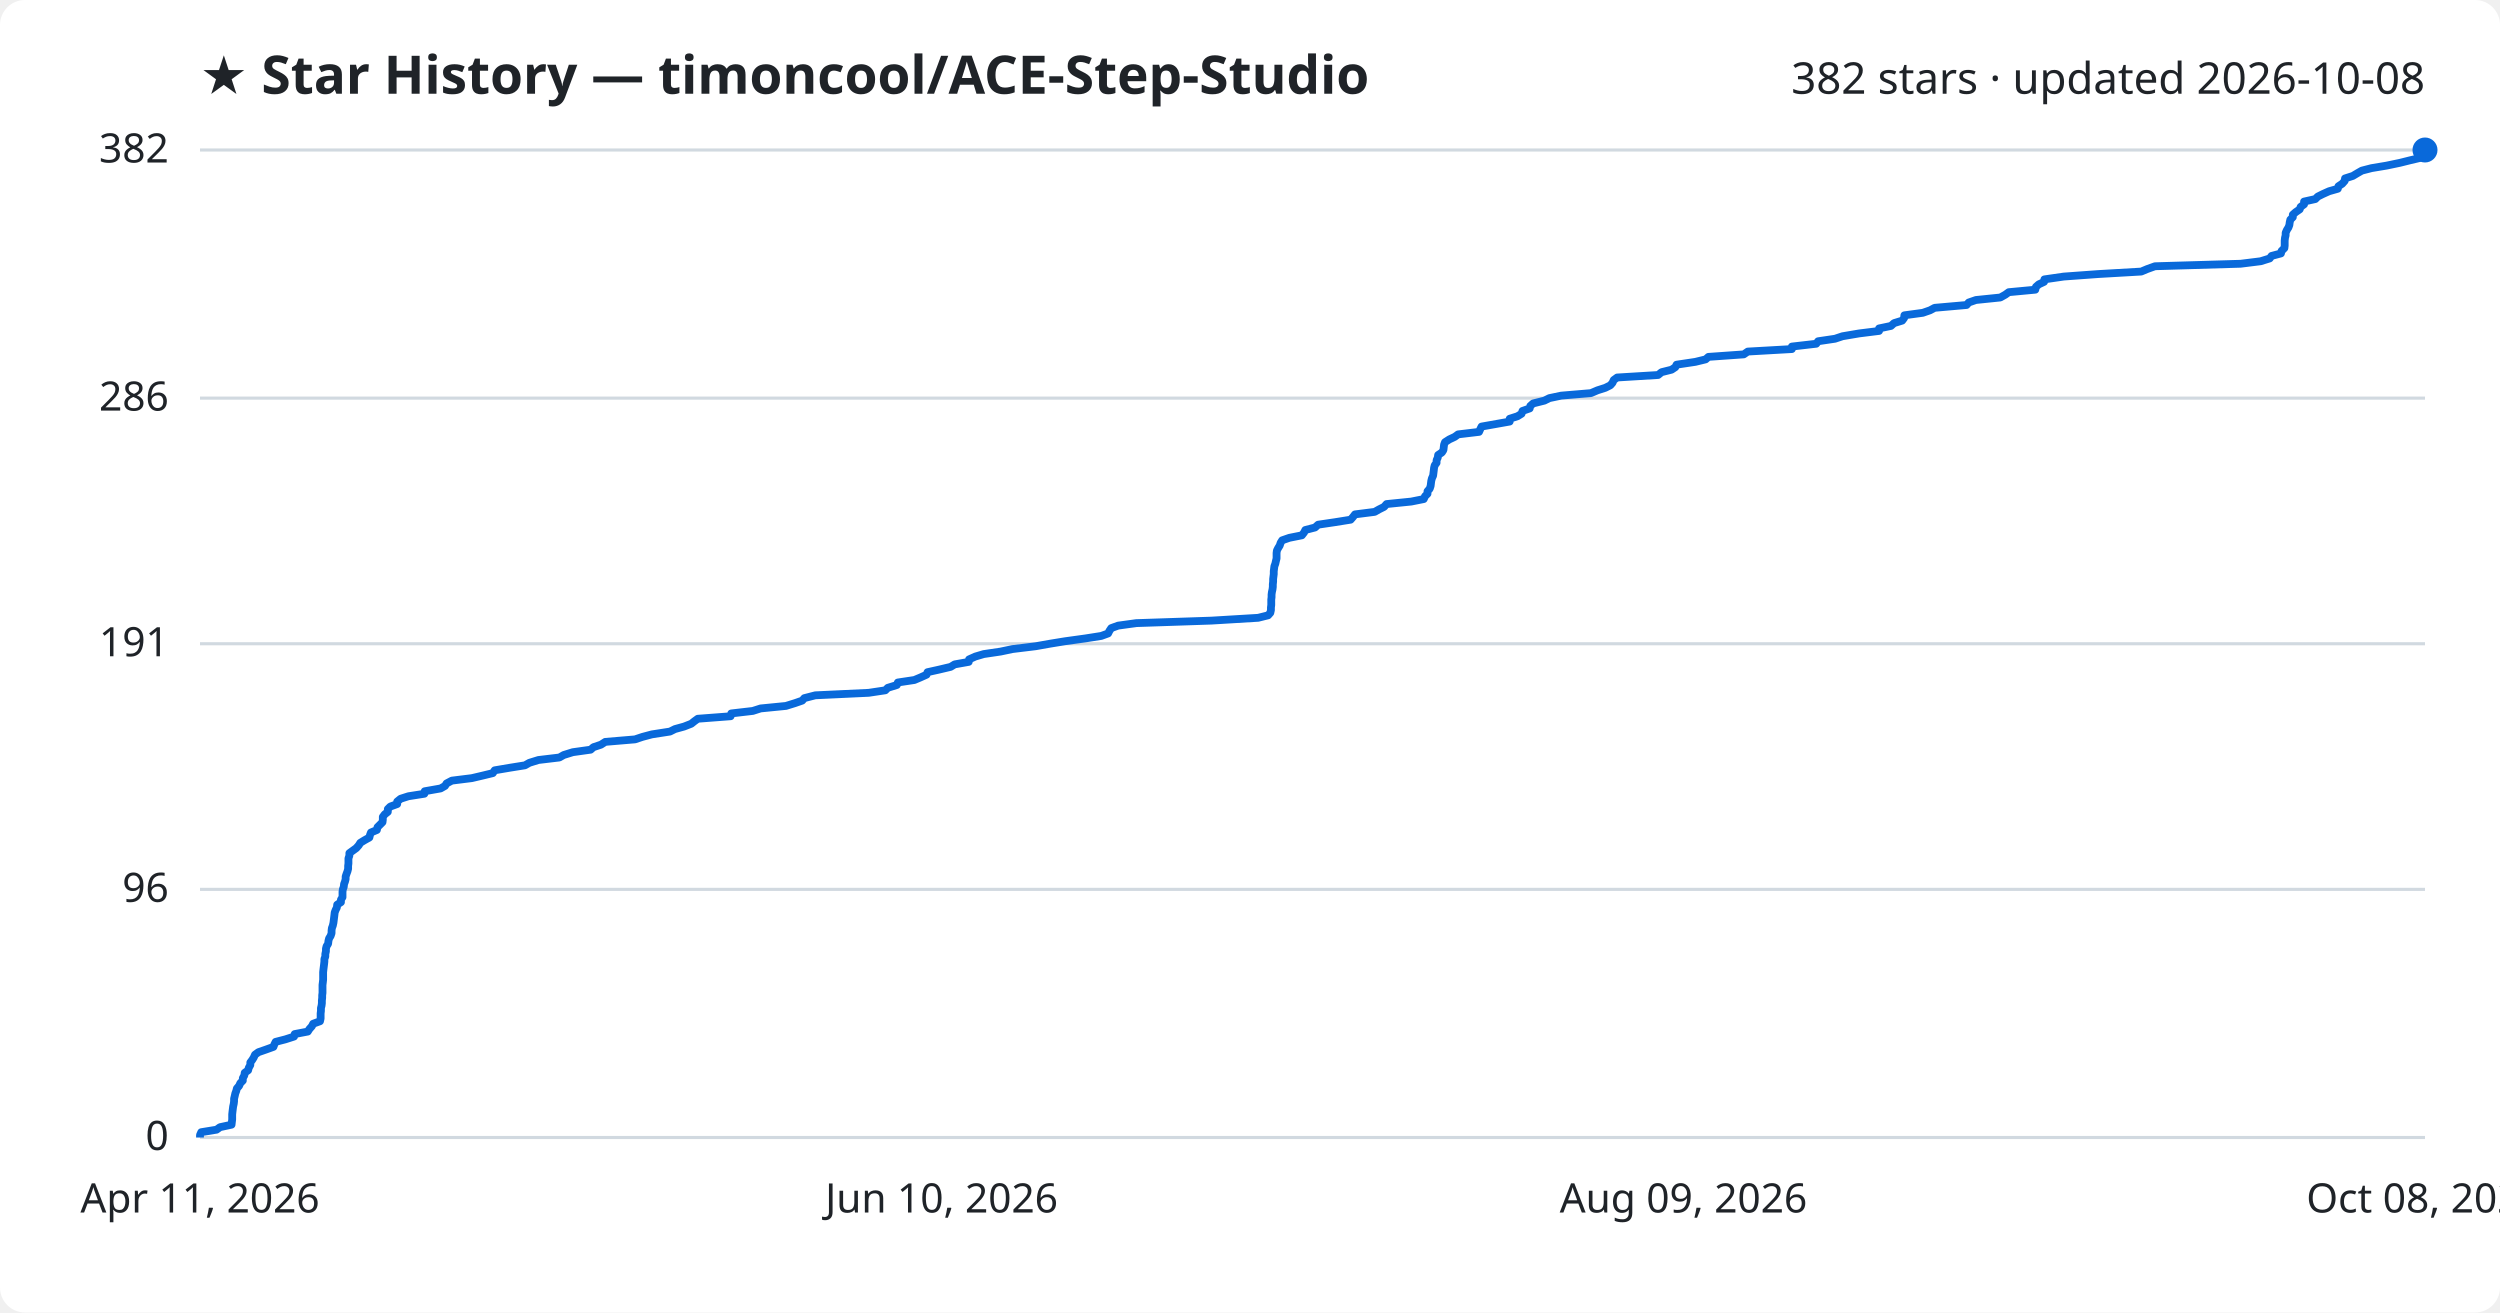
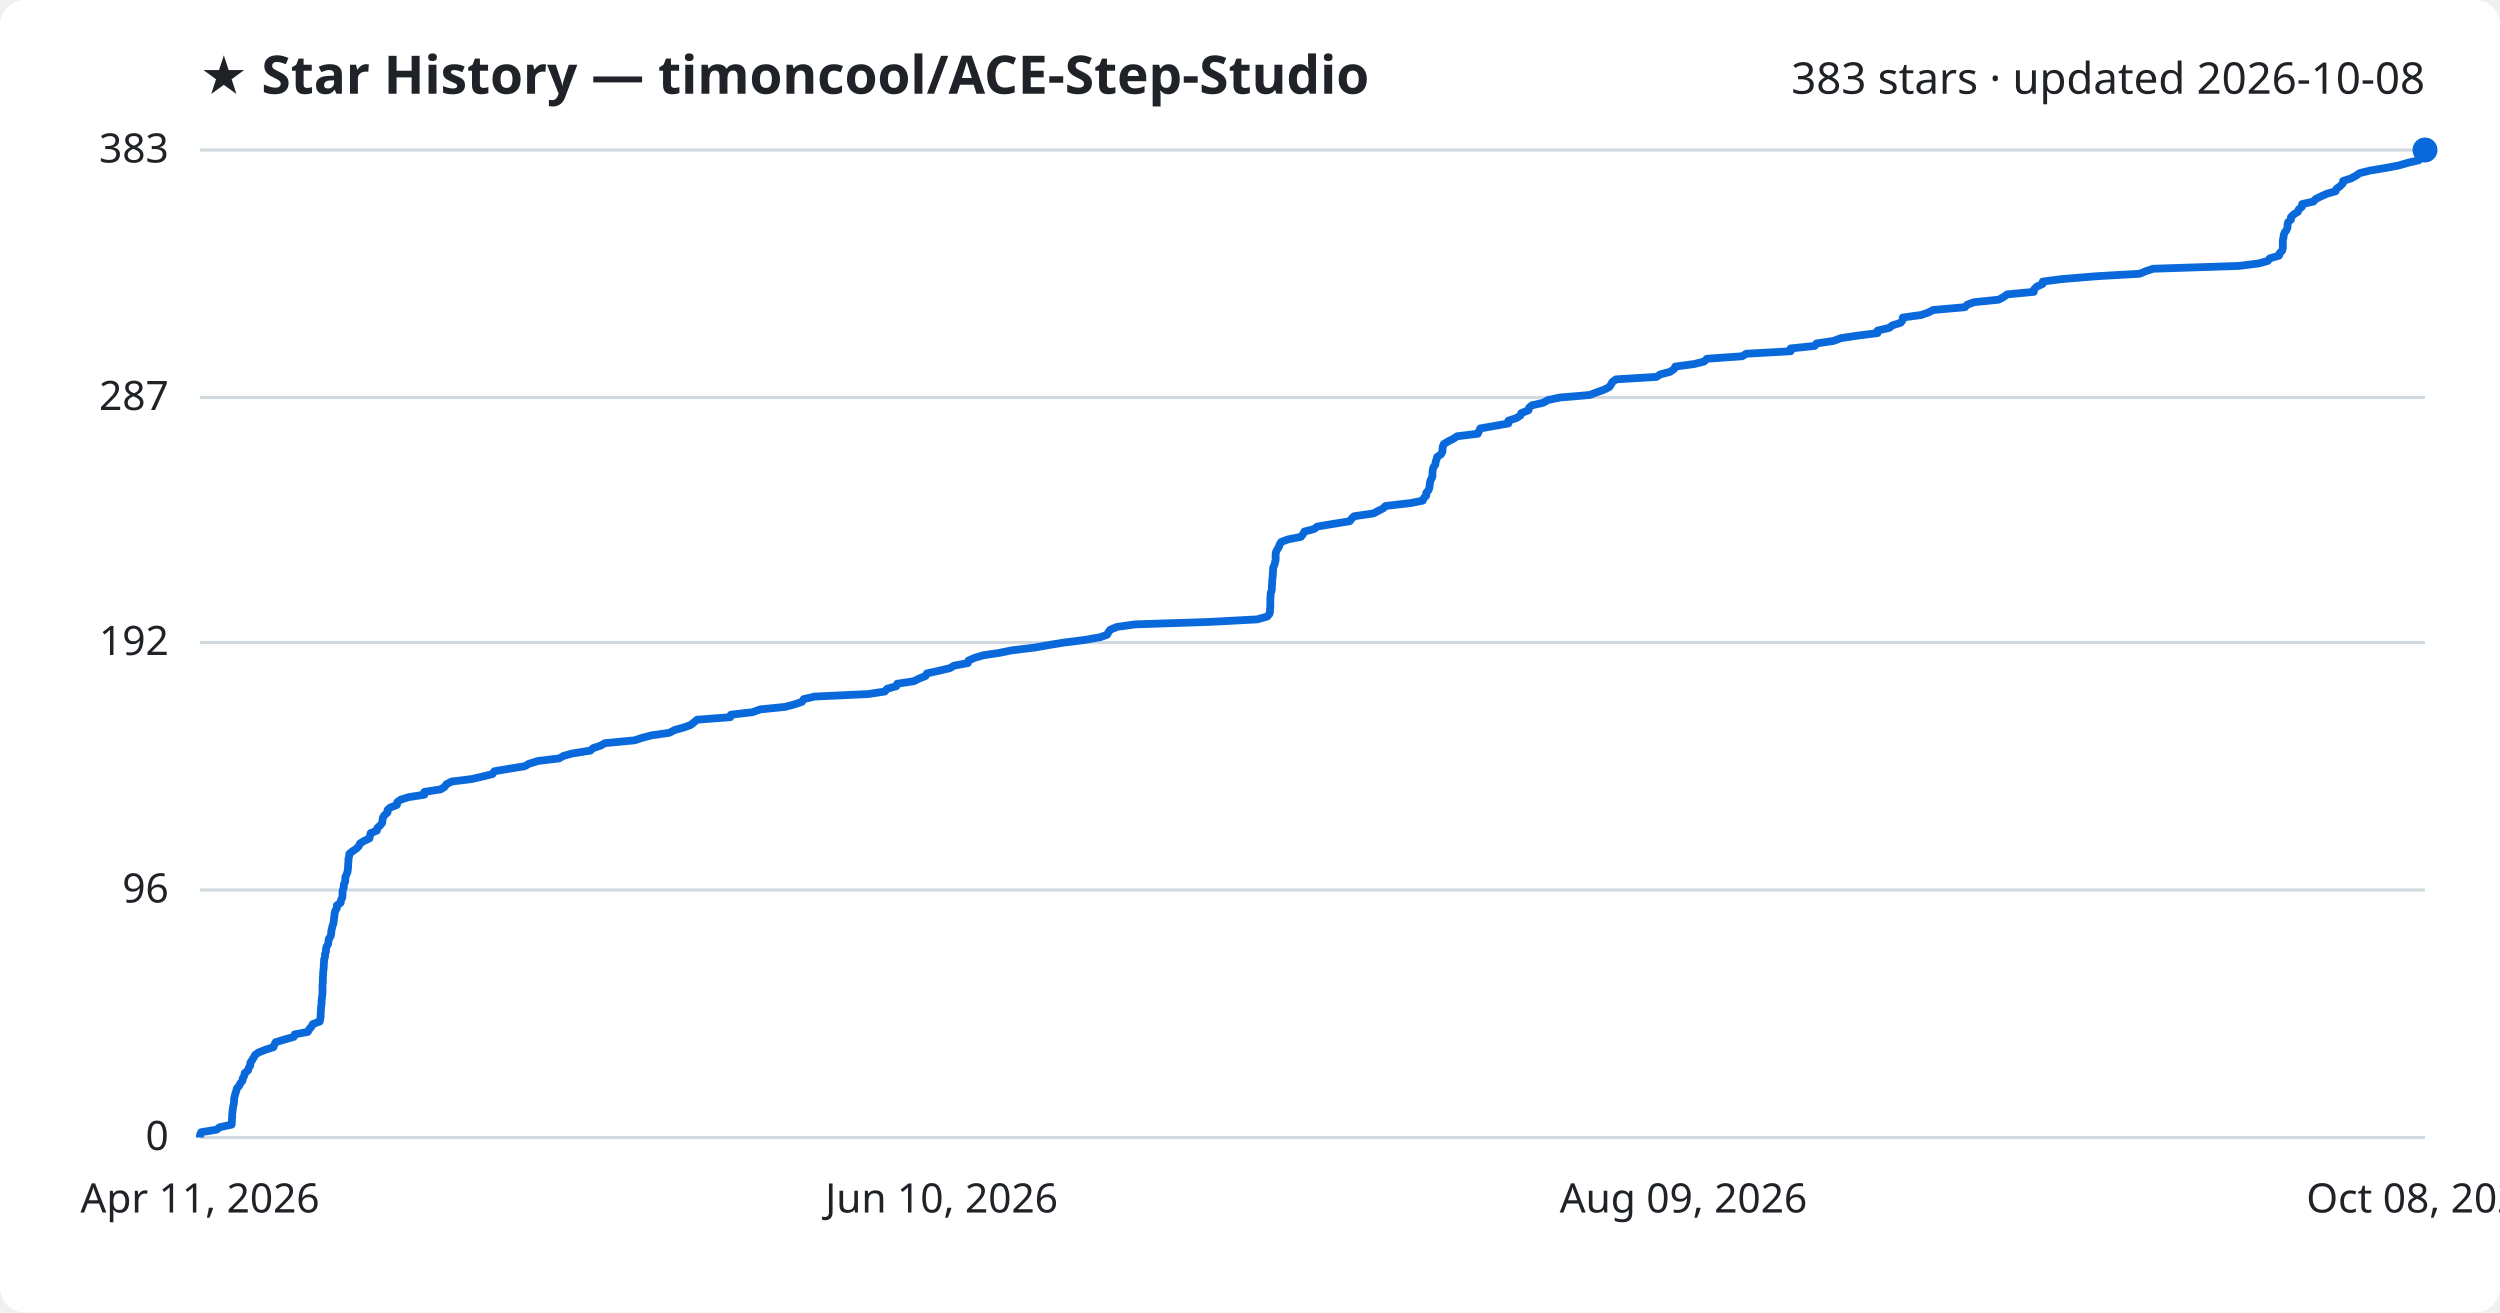
<svg xmlns="http://www.w3.org/2000/svg" viewBox="0 0 800 420" font-family="Segoe UI, sans-serif">
  <rect width="800" height="420" fill="#ffffff" rx="8" />
  <text x="64" y="30" fill="#1f2328" font-size="17" font-weight="700">★ Star History — timoncool/ACE-Step-Studio</text>
-   <text x="776" y="30" fill="#1f2328" font-size="14" text-anchor="end">382 stars · updated 2026-10-08</text>
+   <text x="776" y="30" fill="#1f2328" font-size="14" text-anchor="end">383 stars · updated 2026-10-08</text>
  <line x1="64" y1="364.0" x2="776" y2="364.0" stroke="#d1d9e0" stroke-width="1" />
  <text x="54" y="368.0" fill="#1f2328" font-size="13" text-anchor="end">0</text>
-   <line x1="64" y1="284.6" x2="776" y2="284.6" stroke="#d1d9e0" stroke-width="1" />
-   <text x="54" y="288.6" fill="#1f2328" font-size="13" text-anchor="end">96</text>
-   <line x1="64" y1="206.0" x2="776" y2="206.0" stroke="#d1d9e0" stroke-width="1" />
-   <text x="54" y="210.0" fill="#1f2328" font-size="13" text-anchor="end">191</text>
-   <line x1="64" y1="127.4" x2="776" y2="127.4" stroke="#d1d9e0" stroke-width="1" />
-   <text x="54" y="131.4" fill="#1f2328" font-size="13" text-anchor="end">286</text>
+   <line x1="64" y1="284.8" x2="776" y2="284.8" stroke="#d1d9e0" stroke-width="1" />
+   <text x="54" y="288.8" fill="#1f2328" font-size="13" text-anchor="end">96</text>
+   <line x1="64" y1="205.6" x2="776" y2="205.6" stroke="#d1d9e0" stroke-width="1" />
+   <text x="54" y="209.6" fill="#1f2328" font-size="13" text-anchor="end">192</text>
+   <line x1="64" y1="127.2" x2="776" y2="127.2" stroke="#d1d9e0" stroke-width="1" />
+   <text x="54" y="131.2" fill="#1f2328" font-size="13" text-anchor="end">287</text>
  <line x1="64" y1="48.0" x2="776" y2="48.0" stroke="#d1d9e0" stroke-width="1" />
-   <text x="54" y="52.0" fill="#1f2328" font-size="13" text-anchor="end">382</text>
-   <path d="M64.0,364.0 L64.0,363.2 L64.4,362.3 L69.3,361.5 L70.4,360.7 L74.1,359.9 L74.2,359.0 L74.3,358.2 L74.3,357.4 L74.3,356.6 L74.4,355.7 L74.5,354.9 L74.6,354.1 L74.8,353.2 L74.9,352.4 L74.9,351.6 L75.1,350.8 L75.3,349.9 L75.6,349.1 L75.8,348.3 L76.5,347.5 L76.9,346.6 L77.7,345.8 L77.7,345.0 L78.2,344.1 L78.3,343.3 L79.4,342.5 L79.6,341.7 L80.1,340.8 L80.1,340.0 L80.7,339.2 L81.2,338.4 L81.6,337.5 L82.7,336.7 L85.0,335.9 L87.5,335.0 L87.8,334.2 L88.2,333.4 L91.3,332.6 L94.1,331.7 L94.3,330.9 L98.5,330.1 L99.0,329.3 L99.8,328.4 L100.2,327.6 L102.4,326.8 L102.6,325.9 L102.6,325.1 L102.6,324.3 L102.7,323.5 L102.7,322.6 L102.9,321.8 L103.0,321.0 L103.0,320.2 L103.1,319.3 L103.1,318.5 L103.2,317.7 L103.2,316.8 L103.2,316.0 L103.2,315.2 L103.3,314.4 L103.4,313.5 L103.4,312.7 L103.4,311.9 L103.4,311.1 L103.5,310.2 L103.6,309.4 L103.7,308.6 L103.8,307.7 L103.8,306.9 L104.1,306.1 L104.1,305.3 L104.3,304.4 L104.3,303.6 L104.5,302.8 L105.0,302.0 L105.1,301.1 L105.3,300.3 L105.8,299.5 L106.1,298.6 L106.1,297.8 L106.2,297.0 L106.5,296.2 L106.7,295.3 L106.8,294.5 L106.9,293.7 L107.0,292.9 L107.1,292.0 L107.4,291.2 L107.8,290.4 L107.9,289.5 L109.1,288.7 L109.1,287.9 L109.6,287.1 L109.6,286.2 L109.6,285.4 L109.7,284.6 L110.0,283.8 L110.1,282.9 L110.4,282.1 L110.6,281.3 L110.6,280.5 L110.9,279.6 L111.2,278.8 L111.4,278.0 L111.4,277.1 L111.5,276.3 L111.5,275.5 L111.5,274.7 L111.8,273.8 L111.8,273.0 L112.9,272.2 L114.0,271.4 L114.8,270.5 L115.3,269.7 L116.6,268.9 L118.2,268.0 L118.4,267.2 L118.7,266.4 L120.6,265.6 L120.8,264.7 L121.6,263.9 L122.4,263.1 L122.5,262.3 L122.5,261.4 L123.1,260.6 L124.1,259.8 L124.1,258.9 L124.9,258.1 L127.1,257.3 L127.1,256.5 L128.2,255.6 L130.7,254.8 L135.8,254.0 L135.9,253.2 L141.0,252.3 L142.4,251.5 L142.9,250.7 L144.6,249.8 L151.0,249.0 L154.4,248.2 L157.7,247.4 L158.3,246.5 L163.0,245.7 L168.0,244.9 L169.4,244.1 L172.3,243.2 L179.0,242.4 L180.4,241.6 L183.3,240.7 L189.0,239.9 L189.9,239.1 L192.3,238.3 L193.7,237.4 L203.2,236.6 L205.6,235.8 L208.6,235.0 L214.4,234.1 L216.0,233.3 L218.9,232.5 L221.2,231.6 L222.2,230.8 L223.3,230.0 L233.8,229.2 L234.0,228.3 L240.9,227.5 L243.4,226.7 L251.5,225.9 L254.4,225.0 L256.7,224.2 L257.4,223.4 L260.9,222.5 L278.0,221.7 L283.3,220.9 L284.1,220.1 L287.0,219.2 L287.3,218.4 L292.6,217.6 L294.5,216.8 L296.5,215.9 L296.8,215.1 L300.4,214.3 L304.2,213.4 L305.5,212.6 L310.0,211.8 L310.1,211.0 L312.1,210.1 L314.8,209.3 L320.2,208.5 L324.0,207.7 L331.4,206.8 L335.9,206.0 L340.8,205.2 L347.3,204.3 L352.4,203.5 L354.6,202.7 L355.0,201.9 L355.6,201.0 L357.8,200.2 L363.6,199.4 L387.6,198.6 L402.6,197.7 L405.8,196.9 L406.5,196.1 L406.7,195.2 L406.7,194.4 L406.8,193.6 L406.8,192.8 L406.8,191.9 L406.9,191.1 L406.9,190.3 L407.0,189.5 L407.2,188.6 L407.3,187.8 L407.3,187.0 L407.4,186.1 L407.4,185.3 L407.5,184.5 L407.6,183.7 L407.6,182.8 L407.7,182.0 L407.8,181.2 L408.1,180.4 L408.3,179.5 L408.5,178.7 L408.5,177.9 L408.5,177.0 L408.6,176.2 L409.0,175.4 L409.5,174.6 L409.8,173.7 L410.3,172.9 L412.6,172.1 L416.6,171.3 L417.3,170.4 L417.7,169.6 L420.8,168.8 L421.8,167.9 L427.2,167.1 L432.2,166.3 L432.9,165.5 L433.6,164.6 L439.9,163.8 L441.3,163.0 L442.9,162.2 L443.7,161.3 L451.6,160.5 L455.6,159.7 L456.0,158.8 L456.8,158.0 L456.8,157.2 L457.5,156.4 L457.8,155.5 L457.9,154.7 L458.0,153.9 L458.2,153.1 L458.6,152.2 L458.7,151.4 L458.8,150.6 L458.9,149.7 L459.1,148.9 L459.7,148.1 L459.7,147.3 L460.1,146.4 L460.2,145.6 L461.4,144.8 L461.9,144.0 L462.0,143.1 L462.1,142.3 L462.4,141.5 L463.8,140.6 L465.5,139.8 L466.6,139.0 L473.3,138.2 L473.7,137.3 L474.1,136.5 L478.6,135.7 L483.1,134.9 L483.1,134.0 L485.6,133.2 L486.9,132.4 L487.2,131.5 L489.5,130.7 L489.7,129.9 L490.6,129.1 L494.2,128.2 L495.8,127.4 L499.6,126.6 L509.1,125.8 L511.2,124.9 L513.7,124.1 L515.3,123.3 L516.0,122.5 L516.4,121.6 L517.5,120.8 L530.6,120.0 L531.7,119.1 L534.9,118.3 L536.1,117.5 L536.5,116.7 L542.5,115.8 L545.8,115.0 L546.7,114.2 L558.0,113.4 L559.3,112.5 L573.4,111.7 L573.4,110.9 L581.2,110.0 L581.8,109.2 L587.2,108.4 L589.6,107.6 L594.9,106.7 L601.3,105.9 L601.3,105.1 L605.1,104.3 L606.1,103.4 L608.7,102.6 L609.3,101.8 L609.4,100.9 L615.3,100.1 L617.6,99.3 L619.1,98.5 L629.3,97.6 L630.0,96.8 L632.3,96.0 L640.1,95.2 L641.7,94.3 L642.8,93.5 L651.3,92.7 L651.5,91.8 L652.4,91.0 L654.1,90.2 L654.2,89.4 L660.4,88.5 L671.4,87.7 L685.2,86.9 L687.1,86.1 L689.6,85.2 L717.0,84.4 L723.4,83.6 L726.3,82.7 L726.9,81.9 L729.9,81.1 L730.1,80.3 L731.0,79.4 L731.1,78.6 L731.1,77.8 L731.1,77.0 L731.2,76.1 L731.4,75.3 L731.4,74.5 L731.8,73.6 L732.3,72.8 L732.6,72.0 L732.7,71.2 L732.9,70.3 L733.7,69.5 L733.7,68.7 L734.6,67.9 L735.9,67.0 L736.2,66.2 L737.3,65.4 L737.3,64.5 L740.9,63.7 L741.7,62.9 L743.3,62.1 L745.3,61.2 L748.1,60.4 L748.3,59.6 L749.5,58.8 L750.3,57.9 L750.4,57.1 L752.9,56.3 L754.4,55.4 L755.8,54.6 L758.9,53.8 L763.7,53.0 L768.0,52.1 L771.2,51.3 L774.6,50.5 L774.7,49.7 L774.8,48.8 L776.0,48.0 L776.0,48.0" fill="none" stroke="#0969da" stroke-width="2.5" stroke-linejoin="round" />
+   <text x="54" y="52.0" fill="#1f2328" font-size="13" text-anchor="end">383</text>
+   <path d="M64.0,364.0 L64.0,363.2 L64.4,362.3 L69.3,361.5 L70.3,360.7 L74.1,359.9 L74.2,359.0 L74.2,358.2 L74.3,357.4 L74.3,356.6 L74.4,355.7 L74.5,354.9 L74.6,354.1 L74.8,353.3 L74.9,352.4 L74.9,351.6 L75.1,350.8 L75.3,350.0 L75.6,349.1 L75.8,348.3 L76.5,347.5 L76.9,346.7 L77.6,345.8 L77.7,345.0 L78.2,344.2 L78.3,343.4 L79.4,342.5 L79.6,341.7 L80.1,340.9 L80.1,340.1 L80.7,339.2 L81.2,338.4 L81.6,337.6 L82.7,336.8 L85.0,335.9 L87.5,335.1 L87.8,334.3 L88.2,333.5 L91.2,332.6 L94.0,331.8 L94.3,331.0 L98.5,330.2 L99.0,329.3 L99.7,328.5 L100.1,327.7 L102.3,326.9 L102.5,326.0 L102.6,325.2 L102.6,324.4 L102.7,323.6 L102.7,322.7 L102.8,321.9 L102.9,321.1 L102.9,320.3 L103.0,319.4 L103.1,318.6 L103.2,317.8 L103.2,317.0 L103.2,316.1 L103.2,315.3 L103.3,314.5 L103.3,313.7 L103.3,312.8 L103.4,312.0 L103.4,311.2 L103.5,310.4 L103.6,309.5 L103.6,308.7 L103.7,307.9 L103.7,307.1 L104.0,306.2 L104.0,305.4 L104.3,304.6 L104.3,303.8 L104.5,302.9 L105.0,302.1 L105.1,301.3 L105.2,300.5 L105.8,299.6 L106.0,298.8 L106.0,298.0 L106.2,297.2 L106.4,296.3 L106.7,295.5 L106.8,294.7 L106.9,293.9 L107.0,293.0 L107.1,292.2 L107.3,291.4 L107.8,290.6 L107.8,289.7 L109.0,288.9 L109.1,288.1 L109.5,287.3 L109.6,286.4 L109.6,285.6 L109.7,284.8 L110.0,284.0 L110.0,283.1 L110.4,282.3 L110.5,281.5 L110.5,280.7 L110.9,279.8 L111.2,279.0 L111.3,278.2 L111.4,277.4 L111.4,276.5 L111.5,275.7 L111.5,274.9 L111.7,274.1 L111.8,273.2 L112.8,272.4 L114.0,271.6 L114.8,270.8 L115.2,269.9 L116.5,269.1 L118.2,268.3 L118.4,267.5 L118.6,266.6 L120.6,265.8 L120.7,265.0 L121.6,264.2 L122.3,263.3 L122.4,262.5 L122.5,261.7 L123.0,260.9 L124.0,260.0 L124.0,259.2 L124.9,258.4 L127.0,257.6 L127.1,256.7 L128.2,255.9 L130.7,255.1 L135.8,254.3 L135.8,253.4 L141.0,252.6 L142.3,251.8 L142.8,251.0 L144.5,250.1 L150.9,249.3 L154.4,248.5 L157.6,247.7 L158.2,246.8 L162.9,246.0 L167.9,245.2 L169.3,244.4 L172.2,243.5 L178.9,242.7 L180.3,241.9 L183.2,241.1 L188.9,240.2 L189.8,239.4 L192.2,238.6 L193.6,237.8 L203.1,236.9 L205.5,236.1 L208.5,235.3 L214.2,234.5 L215.9,233.6 L218.8,232.8 L221.0,232.0 L222.0,231.2 L223.1,230.3 L233.7,229.5 L233.9,228.7 L240.8,227.9 L243.3,227.0 L251.3,226.2 L254.2,225.4 L256.6,224.6 L257.2,223.7 L260.7,222.9 L277.8,222.1 L283.1,221.3 L283.9,220.4 L286.8,219.6 L287.1,218.8 L292.4,218.0 L294.2,217.1 L296.2,216.3 L296.6,215.5 L300.2,214.7 L304.0,213.8 L305.3,213.0 L309.7,212.2 L309.9,211.4 L311.9,210.5 L314.6,209.7 L319.9,208.9 L323.8,208.1 L331.2,207.2 L335.7,206.4 L340.6,205.6 L347.0,204.8 L352.1,203.9 L354.3,203.1 L354.7,202.3 L355.3,201.5 L357.5,200.6 L363.3,199.8 L387.3,199.0 L402.3,198.2 L405.5,197.3 L406.2,196.5 L406.4,195.7 L406.4,194.9 L406.5,194.0 L406.5,193.2 L406.5,192.4 L406.5,191.6 L406.6,190.7 L406.6,189.9 L406.9,189.1 L407.0,188.3 L407.0,187.4 L407.1,186.6 L407.1,185.8 L407.2,185.0 L407.3,184.1 L407.3,183.3 L407.4,182.5 L407.4,181.7 L407.8,180.8 L408.0,180.0 L408.2,179.2 L408.2,178.4 L408.2,177.5 L408.3,176.7 L408.7,175.9 L409.2,175.1 L409.5,174.2 L410.0,173.4 L412.2,172.6 L416.3,171.8 L417.0,170.9 L417.4,170.1 L420.5,169.3 L421.5,168.5 L426.9,167.6 L431.9,166.8 L432.5,166.0 L433.3,165.2 L439.5,164.3 L441.0,163.5 L442.6,162.7 L443.4,161.9 L451.3,161.0 L455.3,160.2 L455.6,159.4 L456.4,158.6 L456.4,157.7 L457.1,156.9 L457.4,156.1 L457.5,155.3 L457.6,154.4 L457.8,153.6 L458.3,152.8 L458.4,152.0 L458.4,151.1 L458.5,150.3 L458.7,149.5 L459.3,148.7 L459.4,147.8 L459.7,147.0 L459.9,146.2 L461.1,145.4 L461.6,144.5 L461.6,143.7 L461.7,142.9 L462.0,142.1 L463.5,141.2 L465.1,140.4 L466.3,139.6 L472.9,138.8 L473.3,137.9 L473.7,137.1 L478.2,136.3 L482.7,135.5 L482.7,134.6 L485.2,133.8 L486.5,133.0 L486.8,132.2 L489.1,131.3 L489.3,130.5 L490.2,129.7 L493.8,128.9 L495.4,128.0 L499.2,127.2 L508.7,126.4 L510.8,125.6 L513.3,124.7 L514.9,123.9 L515.5,123.1 L515.9,122.3 L517.1,121.4 L530.1,120.6 L531.3,119.8 L534.4,119.0 L535.7,118.1 L536.1,117.3 L542.1,116.5 L545.3,115.7 L546.2,114.8 L557.5,114.0 L558.8,113.2 L573.0,112.4 L573.0,111.5 L580.7,110.7 L581.3,109.9 L586.7,109.1 L589.1,108.2 L594.4,107.4 L600.8,106.6 L600.8,105.8 L604.6,104.9 L605.6,104.1 L608.2,103.3 L608.8,102.5 L608.9,101.6 L614.8,100.8 L617.1,100.0 L618.6,99.2 L628.8,98.3 L629.5,97.5 L631.7,96.7 L639.6,95.9 L641.2,95.0 L642.3,94.2 L650.8,93.4 L650.9,92.6 L651.8,91.7 L653.6,90.9 L653.7,90.1 L659.9,89.3 L670.8,88.4 L684.7,87.6 L686.6,86.8 L689.0,86.0 L716.4,85.1 L722.8,84.3 L725.7,83.5 L726.3,82.7 L729.3,81.8 L729.5,81.0 L730.3,80.2 L730.5,79.4 L730.5,78.5 L730.5,77.7 L730.5,76.9 L730.7,76.1 L730.8,75.2 L731.1,74.4 L731.7,73.6 L732.0,72.8 L732.0,71.9 L732.2,71.1 L733.1,70.3 L733.1,69.5 L734.0,68.6 L735.3,67.8 L735.6,67.0 L736.6,66.2 L736.7,65.3 L740.3,64.5 L741.0,63.7 L742.6,62.9 L744.6,62.0 L747.4,61.2 L747.7,60.4 L748.8,59.6 L749.7,58.7 L749.8,57.9 L752.3,57.1 L753.8,56.3 L755.1,55.4 L758.3,54.6 L763.1,53.8 L767.4,53.0 L770.5,52.1 L774.0,51.3 L774.0,50.5 L774.1,49.7 L775.3,48.8 L776.0,48.0 L776.0,48.0" fill="none" stroke="#0969da" stroke-width="2.5" stroke-linejoin="round" />
  <circle cx="776.0" cy="48.0" r="4" fill="#0969da" />
  <text x="64.0" y="388" fill="#1f2328" font-size="13" text-anchor="middle">Apr 11, 2026</text>
  <text x="301.3" y="388" fill="#1f2328" font-size="13" text-anchor="middle">Jun 10, 2026</text>
  <text x="538.7" y="388" fill="#1f2328" font-size="13" text-anchor="middle">Aug 09, 2026</text>
  <text x="776.0" y="388" fill="#1f2328" font-size="13" text-anchor="middle">Oct 08, 2026</text>
</svg>
